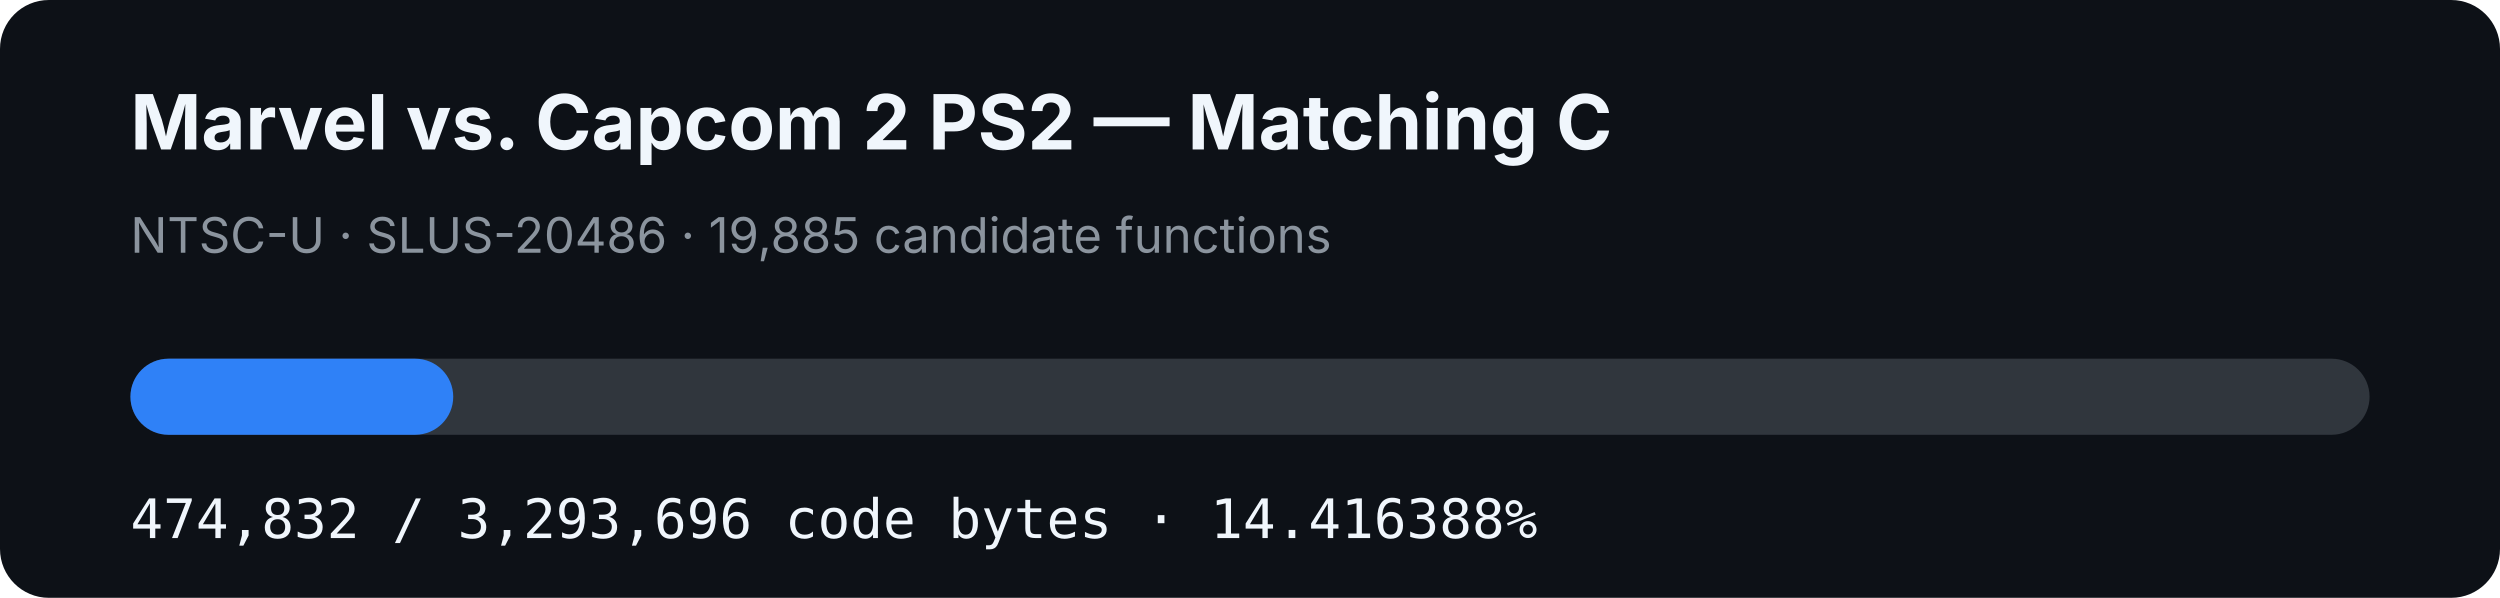
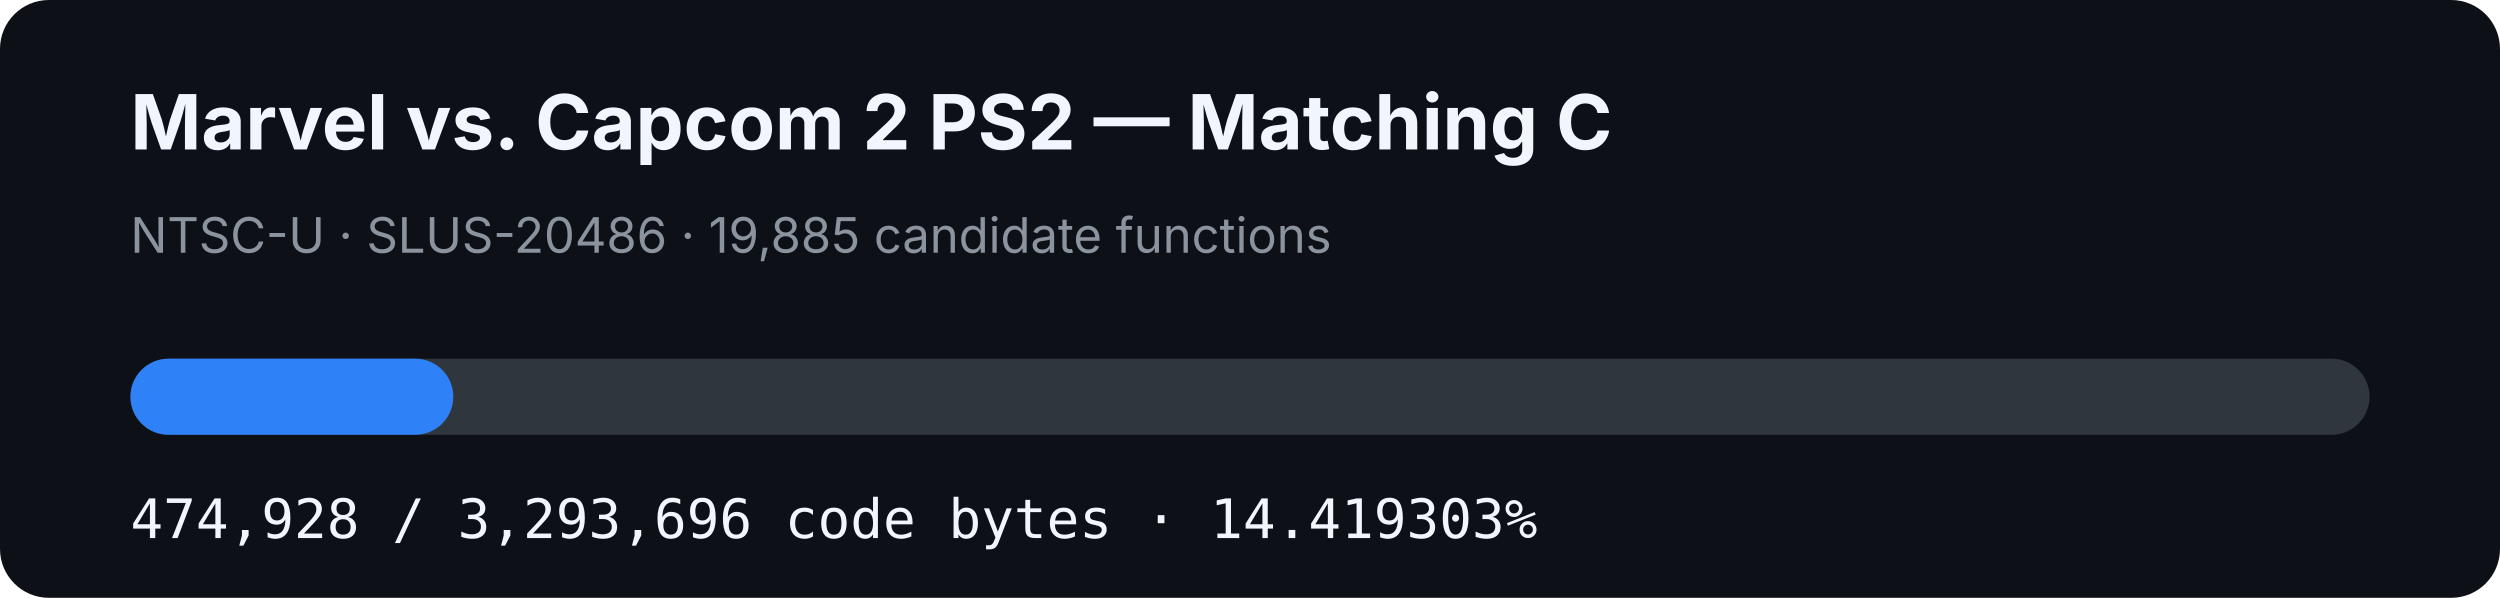
- <svg xmlns="http://www.w3.org/2000/svg" width="920" height="220" viewBox="0 0 920 220" role="img" aria-label="MVC2 PS2 matching C progress: 14.416388%">
+ <svg xmlns="http://www.w3.org/2000/svg" width="920" height="220" viewBox="0 0 920 220" role="img" aria-label="MVC2 PS2 matching C progress: 14.419303%">
  <rect width="920" height="220" rx="18" fill="#0d1117" />
  <text x="48" y="55" fill="#f0f6fc" font-family="-apple-system,BlinkMacSystemFont,Segoe UI,sans-serif" font-size="28" font-weight="700">Marvel vs. Capcom 2 PS2 — Matching C</text>
  <text x="48" y="93" fill="#8b949e" font-family="-apple-system,BlinkMacSystemFont,Segoe UI,sans-serif" font-size="18">NTSC-U · SLUS-20486 · 19,885 candidate functions</text>
  <rect x="48" y="132" width="824" height="28" rx="14" fill="#30363d" />
-   <rect x="48" y="132" width="118.791" height="28" rx="14" fill="#2f81f7" />
-   <text x="48" y="198" fill="#f0f6fc" font-family="ui-monospace,SFMono-Regular,Menlo,monospace" font-size="20">474,832 / 3,293,696 code bytes · 14.416388%</text>
+   <rect x="48" y="132" width="118.815" height="28" rx="14" fill="#2f81f7" />
+   <text x="48" y="198" fill="#f0f6fc" font-family="ui-monospace,SFMono-Regular,Menlo,monospace" font-size="20">474,928 / 3,293,696 code bytes · 14.419303%</text>
</svg>
